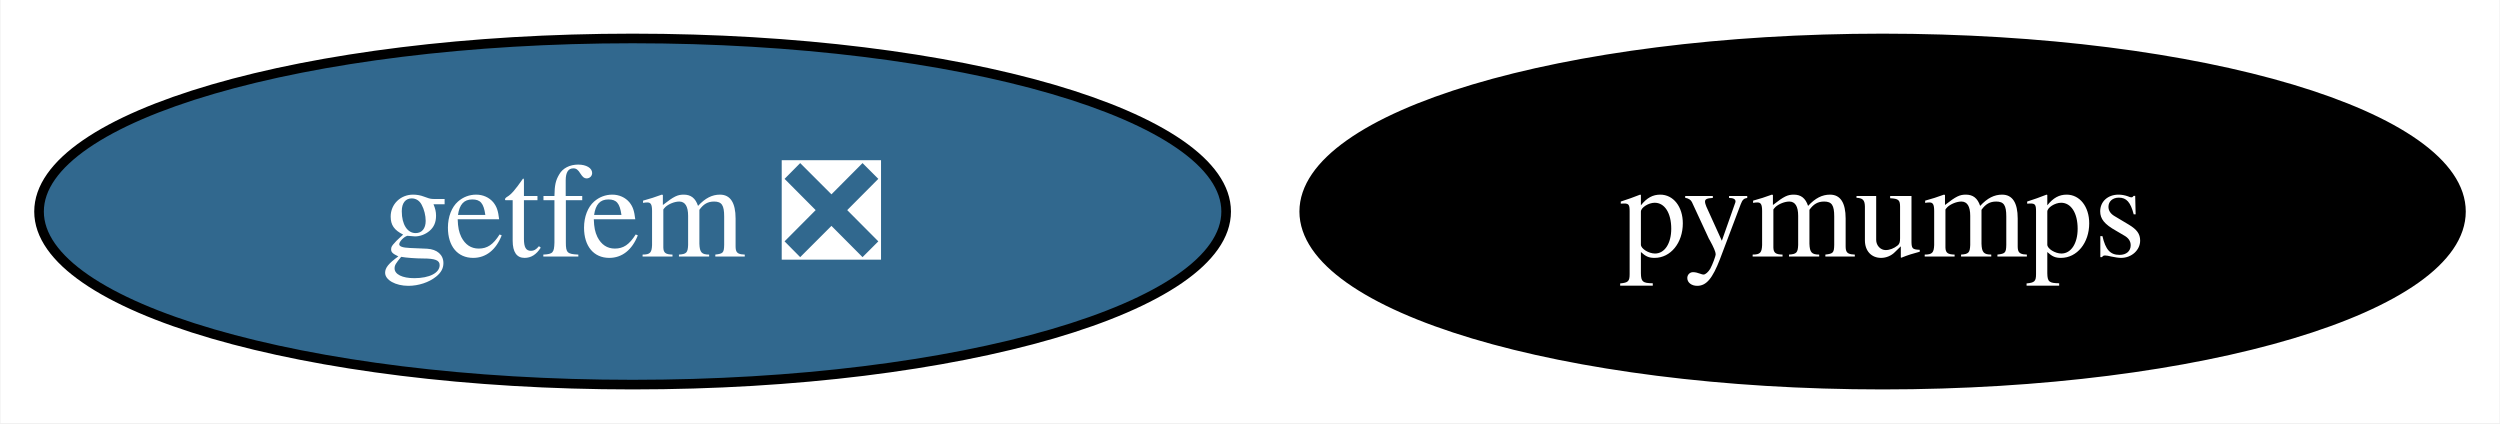
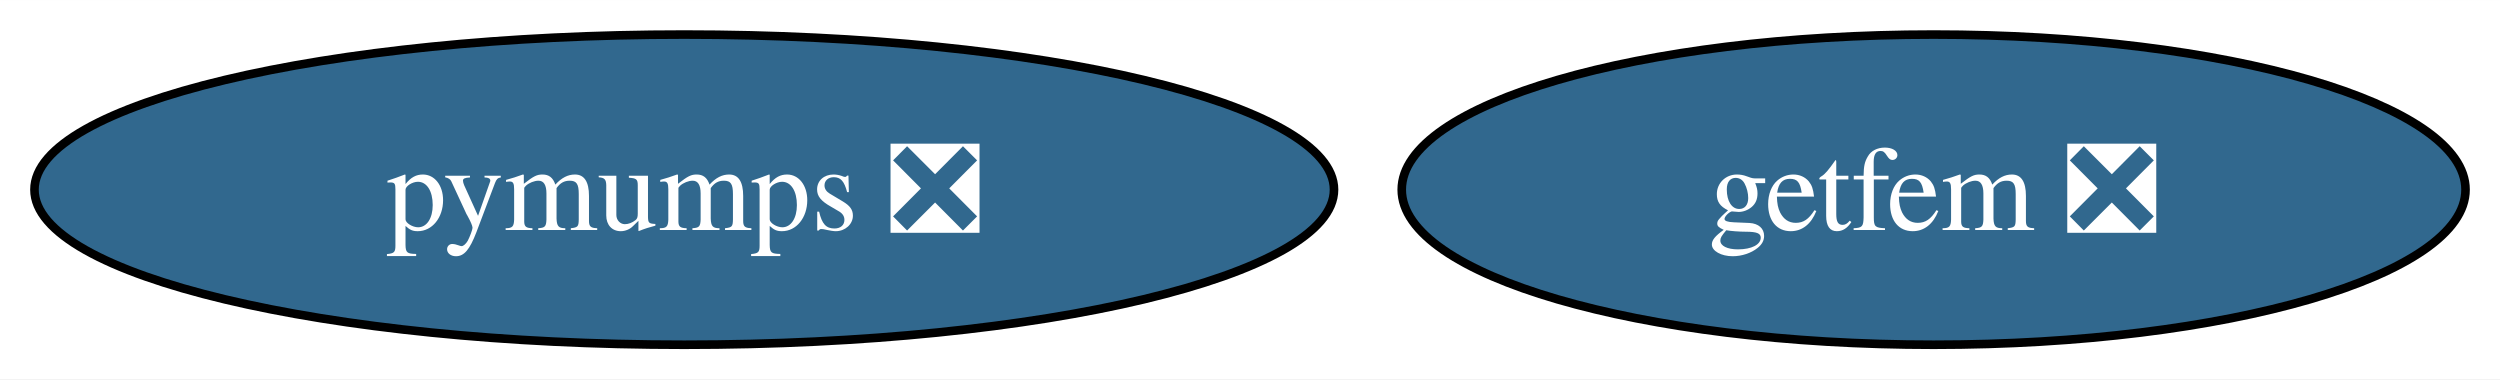
- <svg xmlns="http://www.w3.org/2000/svg" xmlns:xlink="http://www.w3.org/1999/xlink" width="260pt" height="44pt" viewBox="0.00 0.00 259.88 44.00">
+ <svg xmlns="http://www.w3.org/2000/svg" xmlns:xlink="http://www.w3.org/1999/xlink" width="290pt" height="44pt" viewBox="0.00 0.00 290.14 44.00">
  <g id="graph0" class="graph" transform="scale(1 1) rotate(0) translate(4 40)">
-     <polygon fill="white" stroke="none" points="-4,4 -4,-40 255.88,-40 255.88,4 -4,4" />
+     <polygon fill="white" stroke="none" points="-4,4 -4,-40 286.14,-40 286.14,4 -4,4" />
    <g id="node1" class="node">
      <g id="a_node1">
-         <a xlink:href="https://github.com/conda-forge/pymumps-feedstock" xlink:title="pymumps">
-           <ellipse fill="#000000" stroke="black" cx="191.73" cy="-18" rx="60.15" ry="18" />
-           <text text-anchor="middle" x="191.73" y="-13.32" font-family="Times,serif" font-size="14.00" fill="white">pymumps</text>
+         <a xlink:href="https://github.com/conda-forge/pymumps-feedstock/pull/19" xlink:title="pymumps ❎">
+           <ellipse fill="#31688e" stroke="black" cx="75.41" cy="-18" rx="75.41" ry="18" />
+           <text text-anchor="middle" x="75.41" y="-13.32" font-family="Times,serif" font-size="14.00" fill="white">pymumps ❎</text>
        </a>
      </g>
    </g>
    <g id="node2" class="node">
      <g id="a_node2">
        <a xlink:href="https://github.com/conda-forge/getfem-feedstock/pull/12" xlink:title="getfem ❎">
-           <ellipse fill="#31688e" stroke="black" cx="61.73" cy="-18" rx="61.73" ry="18" />
-           <text text-anchor="middle" x="61.73" y="-13.32" font-family="Times,serif" font-size="14.00" fill="white">getfem ❎</text>
+           <ellipse fill="#31688e" stroke="black" cx="220.41" cy="-18" rx="61.73" ry="18" />
+           <text text-anchor="middle" x="220.41" y="-13.32" font-family="Times,serif" font-size="14.00" fill="white">getfem ❎</text>
        </a>
      </g>
    </g>
  </g>
</svg>
